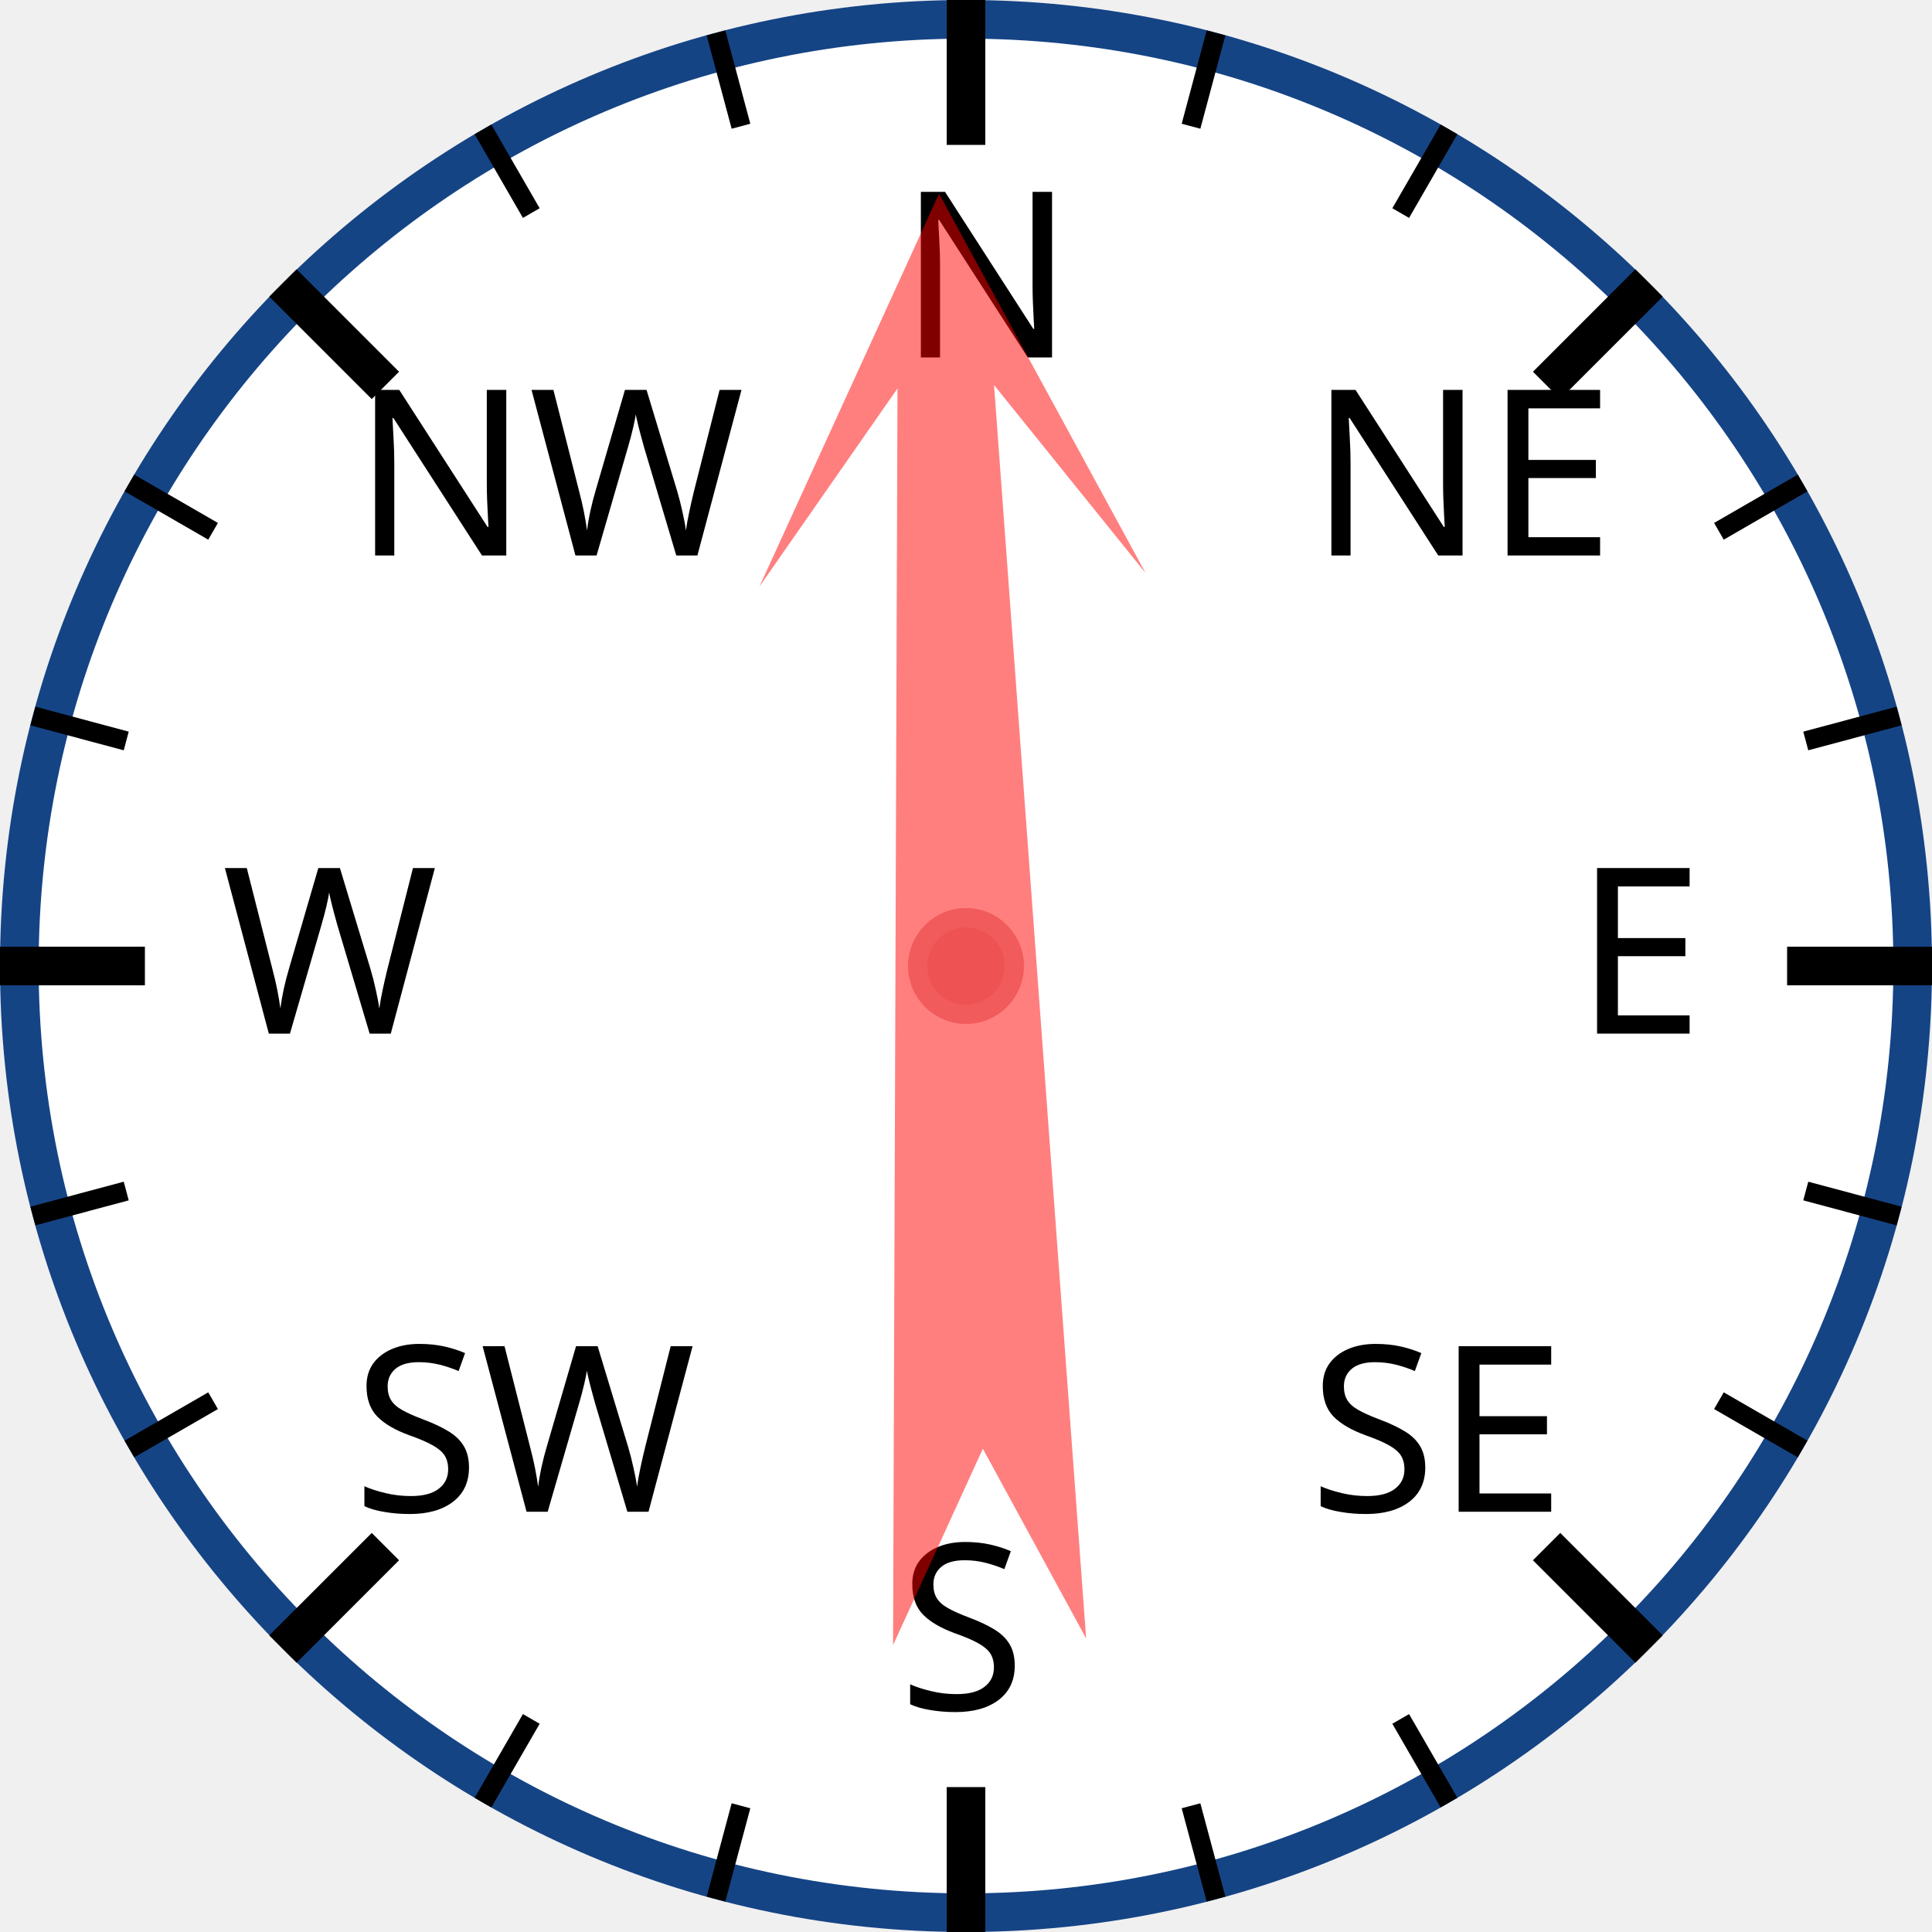
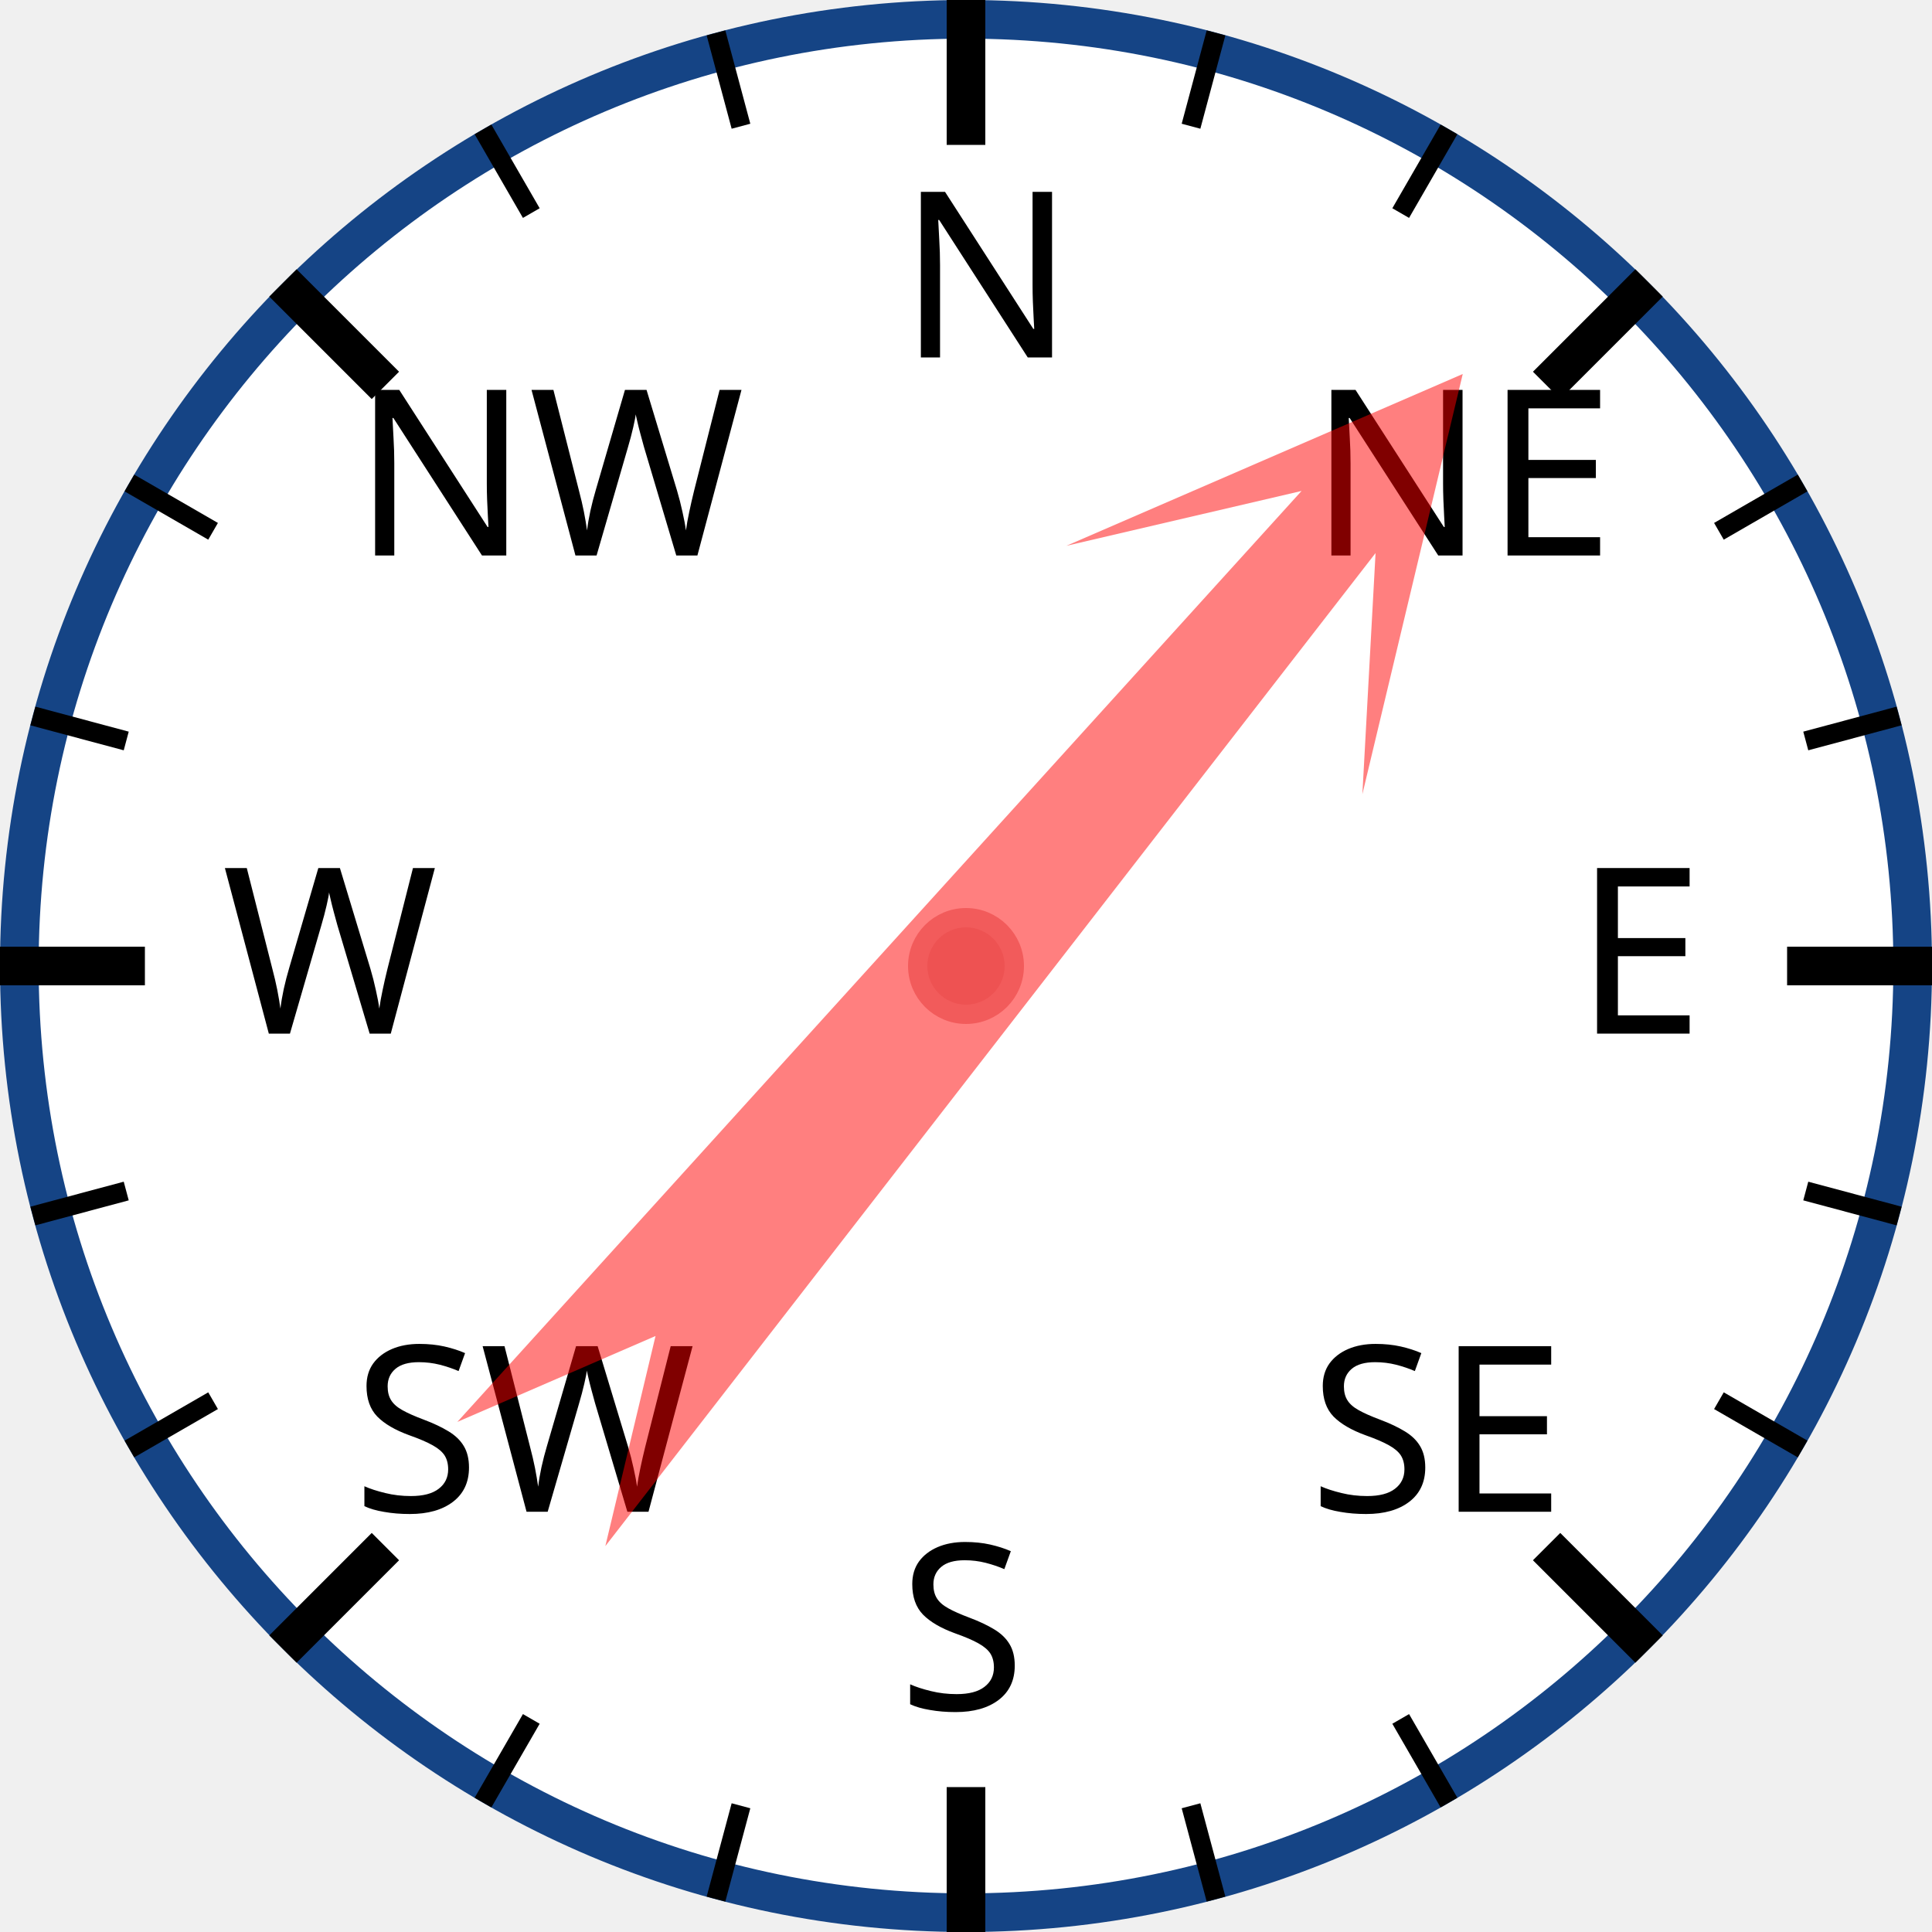
<svg xmlns="http://www.w3.org/2000/svg" width="120px" height="120px" viewBox="0 0 200 200">
  <circle cx="100" cy="100" r="98" style="fill: white; stroke: #154485; stroke-width: 4;" />
  <text x="93.0" y="37.0" style="font-family: sans-serif; font-size: 18pt;">N</text>
  <line x1="100.0" y1="0.0" x2="100.0" y2="15.0" style="stroke: black; stroke-width: 4;" />
  <line x1="74.118" y1="3.407" x2="76.706" y2="13.067" style="stroke: black; stroke-width: 2;" />
  <line x1="50" y1="13.397" x2="55" y2="22.058" style="stroke: black; stroke-width: 2;" />
  <text x="36.503" y="57.503" style="font-family: sans-serif; font-size: 18pt;">NW</text>
  <line x1="29.289" y1="29.289" x2="39.896" y2="39.896" style="stroke: black; stroke-width: 4;" />
  <line x1="13.397" y1="50" x2="22.058" y2="55" style="stroke: black; stroke-width: 2;" />
  <line x1="3.407" y1="74.118" x2="13.067" y2="76.706" style="stroke: black; stroke-width: 2;" />
  <text x="23.0" y="107.0" style="font-family: sans-serif; font-size: 18pt;">W</text>
  <line x1="0.0" y1="100.0" x2="15.0" y2="100.0" style="stroke: black; stroke-width: 4;" />
  <line x1="3.407" y1="125.882" x2="13.067" y2="123.294" style="stroke: black; stroke-width: 2;" />
  <line x1="13.397" y1="150" x2="22.058" y2="145" style="stroke: black; stroke-width: 2;" />
  <text x="36.503" y="156.497" style="font-family: sans-serif; font-size: 18pt;">SW</text>
  <line x1="29.289" y1="170.711" x2="39.896" y2="160.104" style="stroke: black; stroke-width: 4;" />
  <line x1="50" y1="186.603" x2="55" y2="177.942" style="stroke: black; stroke-width: 2;" />
  <line x1="74.118" y1="196.593" x2="76.706" y2="186.933" style="stroke: black; stroke-width: 2;" />
  <text x="93" y="177.0" style="font-family: sans-serif; font-size: 18pt;">S</text>
  <line x1="100" y1="200.0" x2="100" y2="185.0" style="stroke: black; stroke-width: 4;" />
  <line x1="125.882" y1="196.593" x2="123.294" y2="186.933" style="stroke: black; stroke-width: 2;" />
  <line x1="150.0" y1="186.603" x2="145.0" y2="177.942" style="stroke: black; stroke-width: 2;" />
  <text x="135.497" y="156.497" style="font-family: sans-serif; font-size: 18pt;">SE</text>
  <line x1="170.711" y1="170.711" x2="160.104" y2="160.104" style="stroke: black; stroke-width: 4;" />
  <line x1="186.603" y1="150" x2="177.942" y2="145" style="stroke: black; stroke-width: 2;" />
  <line x1="196.593" y1="125.882" x2="186.933" y2="123.294" style="stroke: black; stroke-width: 2;" />
  <text x="163.0" y="107" style="font-family: sans-serif; font-size: 18pt;">E</text>
  <line x1="200.0" y1="100" x2="185.0" y2="100" style="stroke: black; stroke-width: 4;" />
  <line x1="196.593" y1="74.118" x2="186.933" y2="76.706" style="stroke: black; stroke-width: 2;" />
  <line x1="186.603" y1="50" x2="177.942" y2="55" style="stroke: black; stroke-width: 2;" />
  <text x="135.497" y="57.503" style="font-family: sans-serif; font-size: 18pt;">NE</text>
  <line x1="170.711" y1="29.289" x2="160.104" y2="39.896" style="stroke: black; stroke-width: 4;" />
  <line x1="150" y1="13.397" x2="145" y2="22.058" style="stroke: black; stroke-width: 2;" />
  <line x1="125.882" y1="3.407" x2="123.294" y2="13.067" style="stroke: black; stroke-width: 2;" />
-   <polygon points="100 20 120 60 105 40 110 170 100 150 90 170 95 40 80 60" style="fill: red; fill-opacity: 0.5;" transform="rotate(358,100,100)" />
+   <polygon points="100 20 120 60 105 40 110 170 100 150 90 170 95 40 80 60" style="fill: red; fill-opacity: 0.5;" transform="rotate(40,100,100)" />
  <circle cx="100" cy="100" r="5" style="fill: #EE5252; stroke: #F25B5B; stroke-width: 2;" />
</svg>
